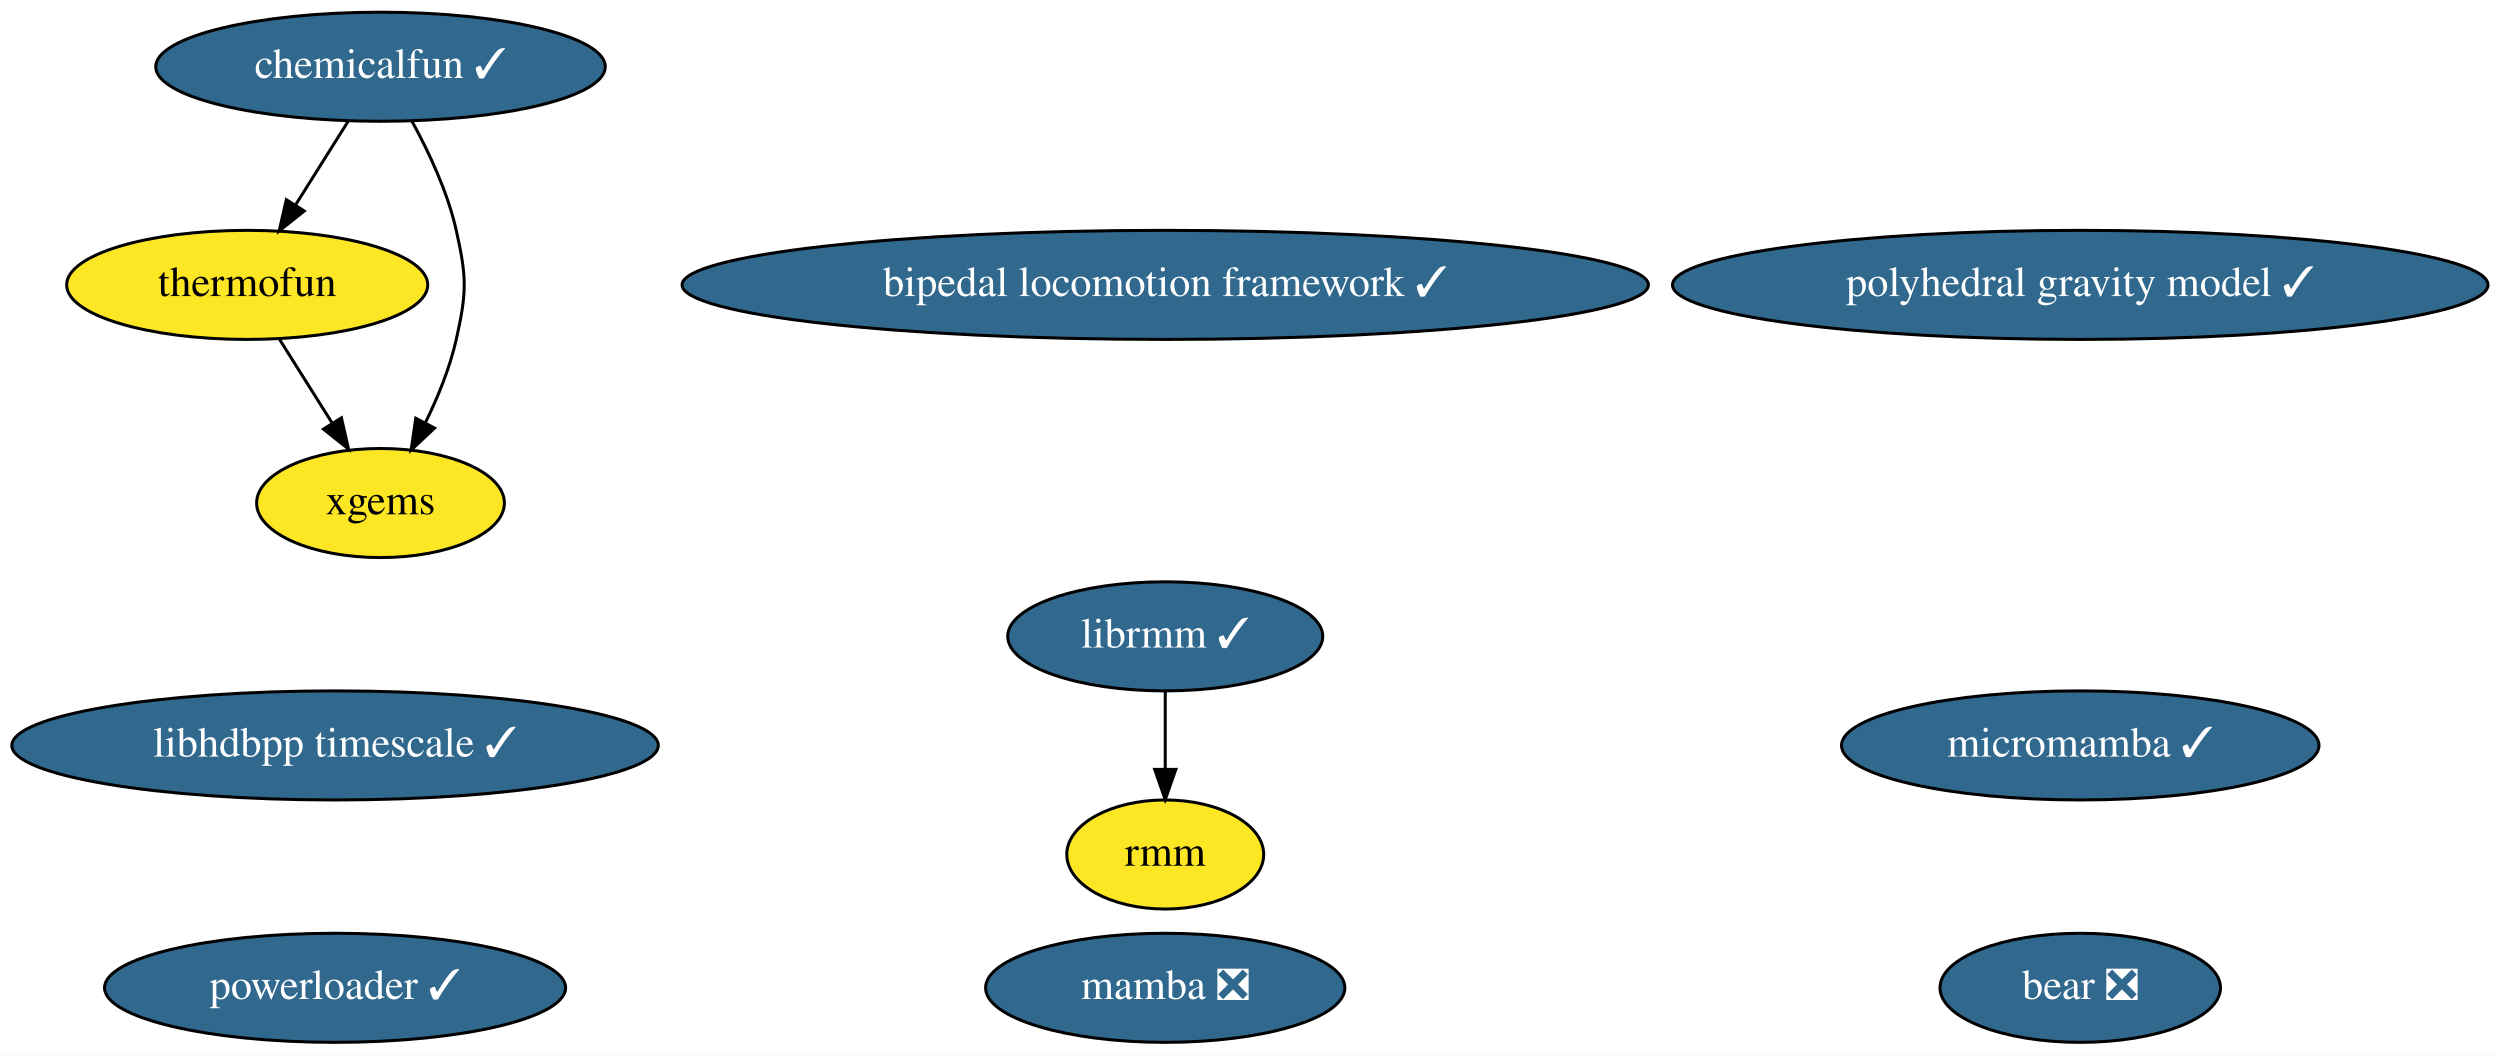
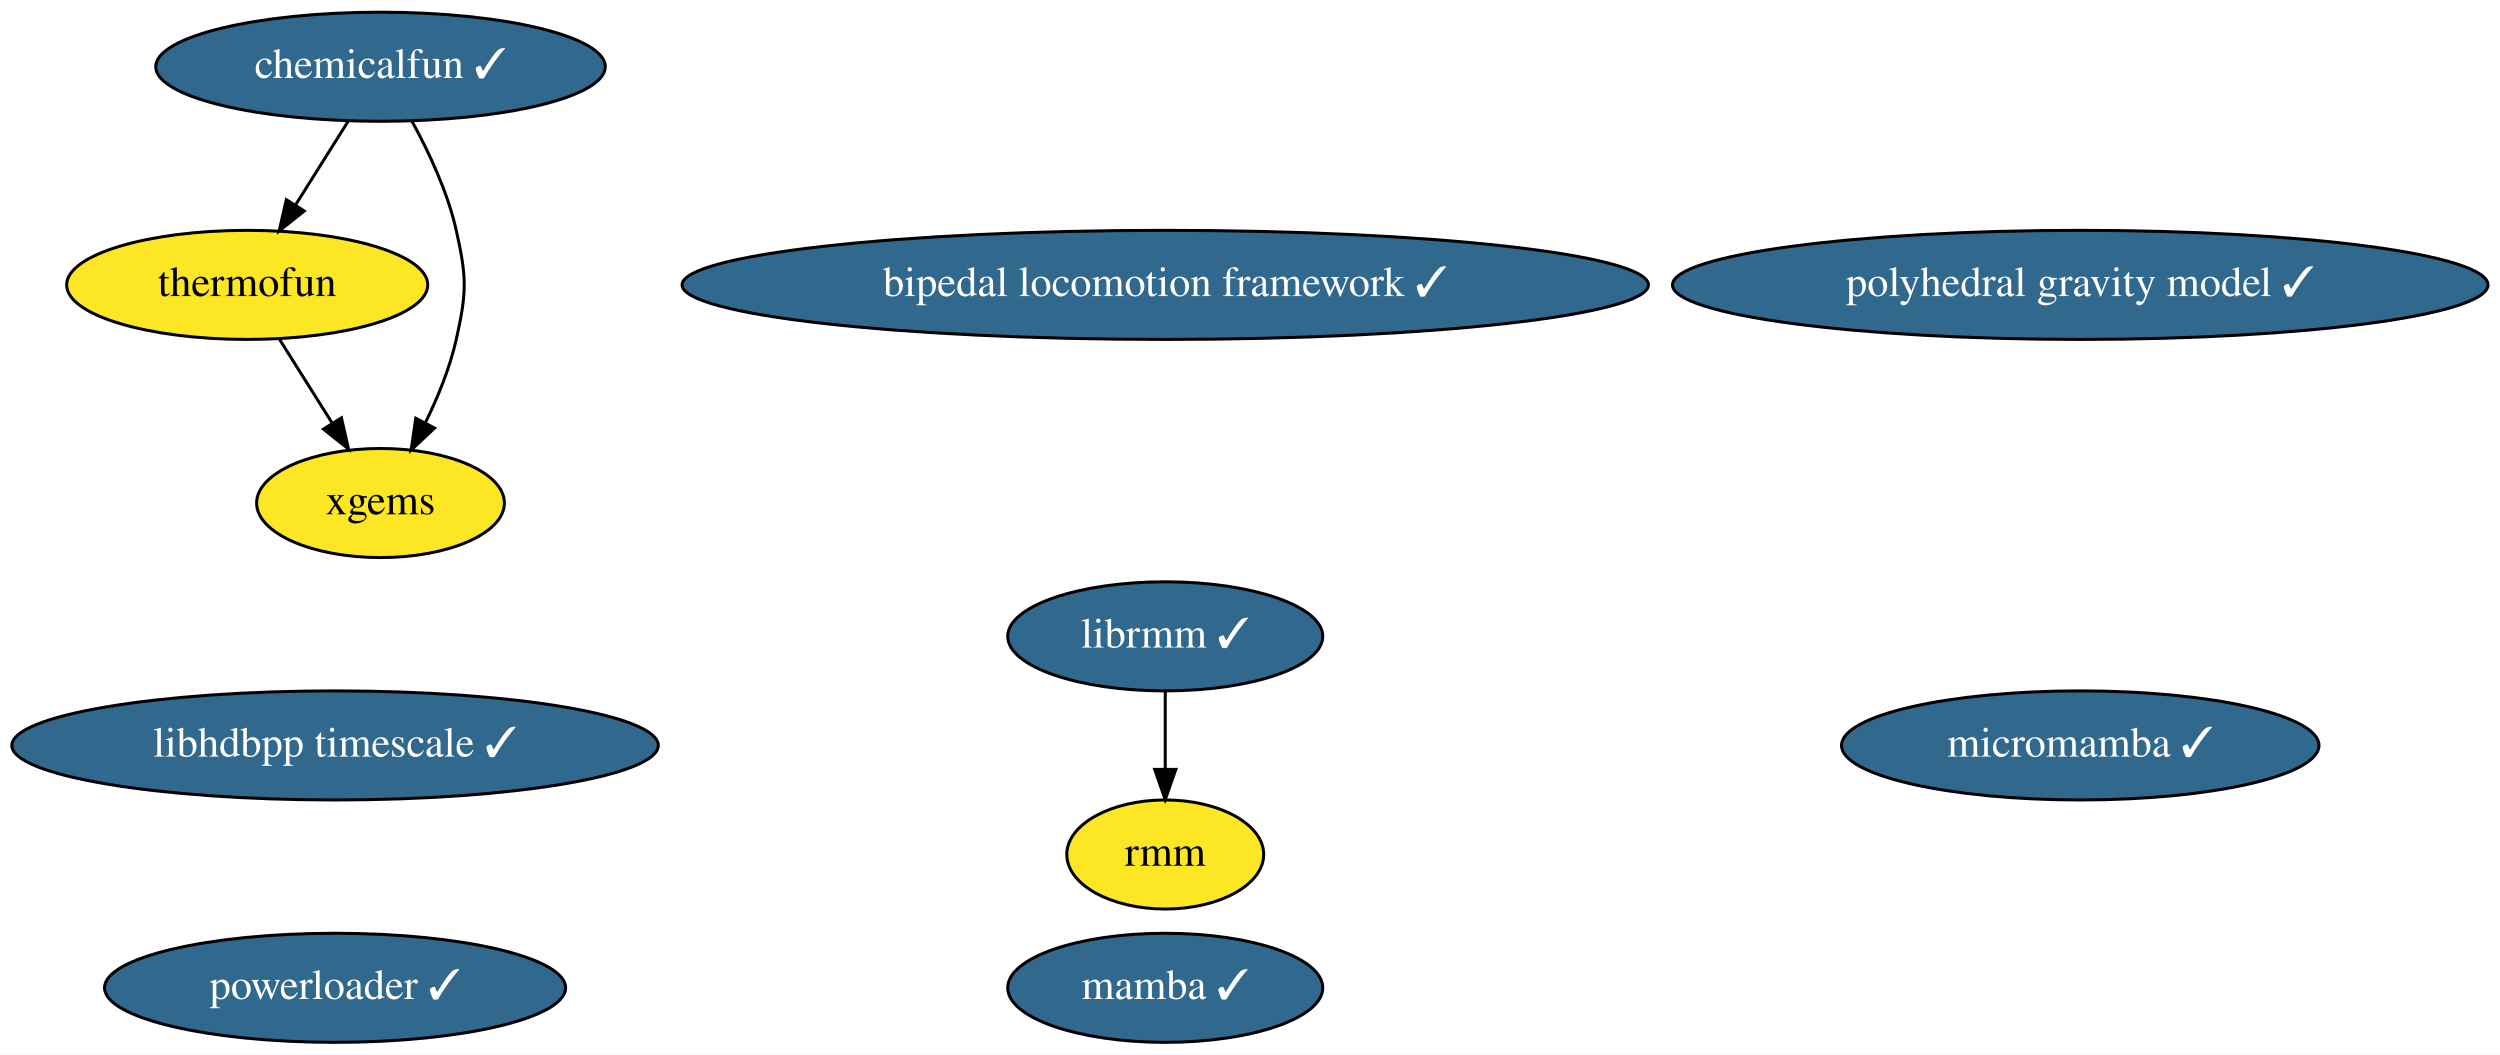
<svg xmlns="http://www.w3.org/2000/svg" xmlns:xlink="http://www.w3.org/1999/xlink" width="825pt" height="348pt" viewBox="0.00 0.00 825.13 348.00">
  <g id="graph0" class="graph" transform="scale(1 1) rotate(0) translate(4 344)">
    <polygon fill="white" stroke="none" points="-4,4 -4,-344 821.13,-344 821.13,4 -4,4" />
    <g id="node1" class="node">
      <g id="a_node1">
-         <a xlink:href="https://github.com/conda-forge/mamba-feedstock/pull/165" xlink:title="mamba ❎">
-           <ellipse fill="#31688e" stroke="black" cx="380.59" cy="-18" rx="59.29" ry="18" />
-           <text text-anchor="middle" x="380.59" y="-14.3" font-family="Times,serif" font-size="14.00" fill="white">mamba ❎</text>
+         <a xlink:href="https://github.com/conda-forge/mamba-feedstock/pull/165" xlink:title="mamba ✓">
+           <ellipse fill="#31688e" stroke="black" cx="380.59" cy="-18" rx="51.99" ry="18" />
+           <text text-anchor="middle" x="380.59" y="-14.3" font-family="Times,serif" font-size="14.00" fill="white">mamba ✓</text>
        </a>
      </g>
    </g>
    <g id="node2" class="node">
      <g id="a_node2">
        <a xlink:href="https://github.com/conda-forge/thermofun-feedstock" xlink:title="thermofun">
          <ellipse fill="#fde725" stroke="black" cx="77.59" cy="-250" rx="59.59" ry="18" />
          <text text-anchor="middle" x="77.59" y="-246.3" font-family="Times,serif" font-size="14.00">thermofun</text>
        </a>
      </g>
    </g>
    <g id="node5" class="node">
      <g id="a_node5">
        <a xlink:href="https://github.com/conda-forge/xgems-feedstock" xlink:title="xgems">
          <ellipse fill="#fde725" stroke="black" cx="121.59" cy="-178" rx="40.89" ry="18" />
          <text text-anchor="middle" x="121.59" y="-174.3" font-family="Times,serif" font-size="14.00">xgems</text>
        </a>
      </g>
    </g>
    <g id="edge1" class="edge">
      <path fill="none" stroke="black" d="M88.24,-232.05C93.43,-223.8 99.78,-213.7 105.54,-204.54" />
      <polygon fill="black" stroke="black" points="108.68,-206.12 111.04,-195.79 102.75,-202.39 108.68,-206.12" />
    </g>
    <g id="node3" class="node">
      <g id="a_node3">
        <a xlink:href="https://github.com/conda-forge/micromamba-feedstock/pull/102" xlink:title="micromamba ✓">
          <ellipse fill="#31688e" stroke="black" cx="682.59" cy="-98" rx="78.79" ry="18" />
          <text text-anchor="middle" x="682.59" y="-94.3" font-family="Times,serif" font-size="14.00" fill="white">micromamba ✓</text>
        </a>
      </g>
    </g>
    <g id="node4" class="node">
      <g id="a_node4">
        <a xlink:href="https://github.com/conda-forge/librmm-feedstock/pull/37" xlink:title="librmm ✓">
          <ellipse fill="#31688e" stroke="black" cx="380.59" cy="-134" rx="51.99" ry="18" />
          <text text-anchor="middle" x="380.59" y="-130.3" font-family="Times,serif" font-size="14.00" fill="white">librmm ✓</text>
        </a>
      </g>
    </g>
-     <g id="node8" class="node">
-       <g id="a_node8">
+     <g id="node7" class="node">
+       <g id="a_node7">
        <a xlink:href="https://github.com/conda-forge/rmm-feedstock" xlink:title="rmm">
          <ellipse fill="#fde725" stroke="black" cx="380.59" cy="-62" rx="32.49" ry="18" />
          <text text-anchor="middle" x="380.59" y="-58.3" font-family="Times,serif" font-size="14.00">rmm</text>
        </a>
      </g>
    </g>
    <g id="edge2" class="edge">
      <path fill="none" stroke="black" d="M380.59,-115.7C380.59,-107.98 380.59,-98.71 380.59,-90.11" />
      <polygon fill="black" stroke="black" points="384.09,-90.1 380.59,-80.1 377.09,-90.1 384.09,-90.1" />
    </g>
    <g id="node6" class="node">
      <g id="a_node6">
-         <a xlink:href="https://github.com/conda-forge/bear-feedstock/pull/26" xlink:title="bear ❎">
-           <ellipse fill="#31688e" stroke="black" cx="682.59" cy="-18" rx="46.29" ry="18" />
-           <text text-anchor="middle" x="682.59" y="-14.3" font-family="Times,serif" font-size="14.00" fill="white">bear ❎</text>
-         </a>
-       </g>
-     </g>
-     <g id="node7" class="node">
-       <g id="a_node7">
        <a xlink:href="https://github.com/conda-forge/chemicalfun-feedstock/pull/7" xlink:title="chemicalfun ✓">
          <ellipse fill="#31688e" stroke="black" cx="121.59" cy="-322" rx="74.19" ry="18" />
          <text text-anchor="middle" x="121.59" y="-318.3" font-family="Times,serif" font-size="14.00" fill="white">chemicalfun ✓</text>
        </a>
      </g>
    </g>
    <g id="edge3" class="edge">
      <path fill="none" stroke="black" d="M110.94,-304.05C105.75,-295.8 99.4,-285.7 93.64,-276.54" />
      <polygon fill="black" stroke="black" points="96.43,-274.39 88.14,-267.79 90.5,-278.12 96.43,-274.39" />
    </g>
    <g id="edge4" class="edge">
      <path fill="none" stroke="black" d="M131.96,-304.03C137.49,-293.96 143.74,-280.71 146.59,-268 150.09,-252.39 150.09,-247.61 146.59,-232 144.49,-222.62 140.54,-212.95 136.38,-204.48" />
      <polygon fill="black" stroke="black" points="139.43,-202.74 131.7,-195.5 133.22,-205.98 139.43,-202.74" />
    </g>
-     <g id="node9" class="node">
-       <g id="a_node9">
+     <g id="node8" class="node">
+       <g id="a_node8">
        <a xlink:href="https://github.com/conda-forge/polyhedral-gravity-model-feedstock/pull/4" xlink:title="polyhedral gravity model ✓">
          <ellipse fill="#31688e" stroke="black" cx="682.59" cy="-250" rx="134.58" ry="18" />
          <text text-anchor="middle" x="682.59" y="-246.3" font-family="Times,serif" font-size="14.00" fill="white">polyhedral gravity model ✓</text>
        </a>
      </g>
    </g>
-     <g id="node10" class="node">
-       <g id="a_node10">
+     <g id="node9" class="node">
+       <g id="a_node9">
        <a xlink:href="https://github.com/conda-forge/powerloader-feedstock/pull/8" xlink:title="powerloader ✓">
          <ellipse fill="#31688e" stroke="black" cx="106.59" cy="-18" rx="76.09" ry="18" />
          <text text-anchor="middle" x="106.59" y="-14.3" font-family="Times,serif" font-size="14.00" fill="white">powerloader ✓</text>
        </a>
      </g>
    </g>
-     <g id="node11" class="node">
-       <g id="a_node11">
+     <g id="node10" class="node">
+       <g id="a_node10">
        <a xlink:href="https://github.com/conda-forge/libhdbpp-timescale-feedstock/pull/2" xlink:title="libhdbpp timescale ✓">
          <ellipse fill="#31688e" stroke="black" cx="106.59" cy="-98" rx="106.68" ry="18" />
          <text text-anchor="middle" x="106.59" y="-94.3" font-family="Times,serif" font-size="14.00" fill="white">libhdbpp timescale ✓</text>
        </a>
      </g>
    </g>
-     <g id="node12" class="node">
-       <g id="a_node12">
+     <g id="node11" class="node">
+       <g id="a_node11">
        <a xlink:href="https://github.com/conda-forge/bipedal-locomotion-framework-feedstock/pull/3" xlink:title="bipedal locomotion framework ✓">
          <ellipse fill="#31688e" stroke="black" cx="380.59" cy="-250" rx="159.47" ry="18" />
          <text text-anchor="middle" x="380.59" y="-246.3" font-family="Times,serif" font-size="14.00" fill="white">bipedal locomotion framework ✓</text>
        </a>
      </g>
    </g>
  </g>
</svg>
